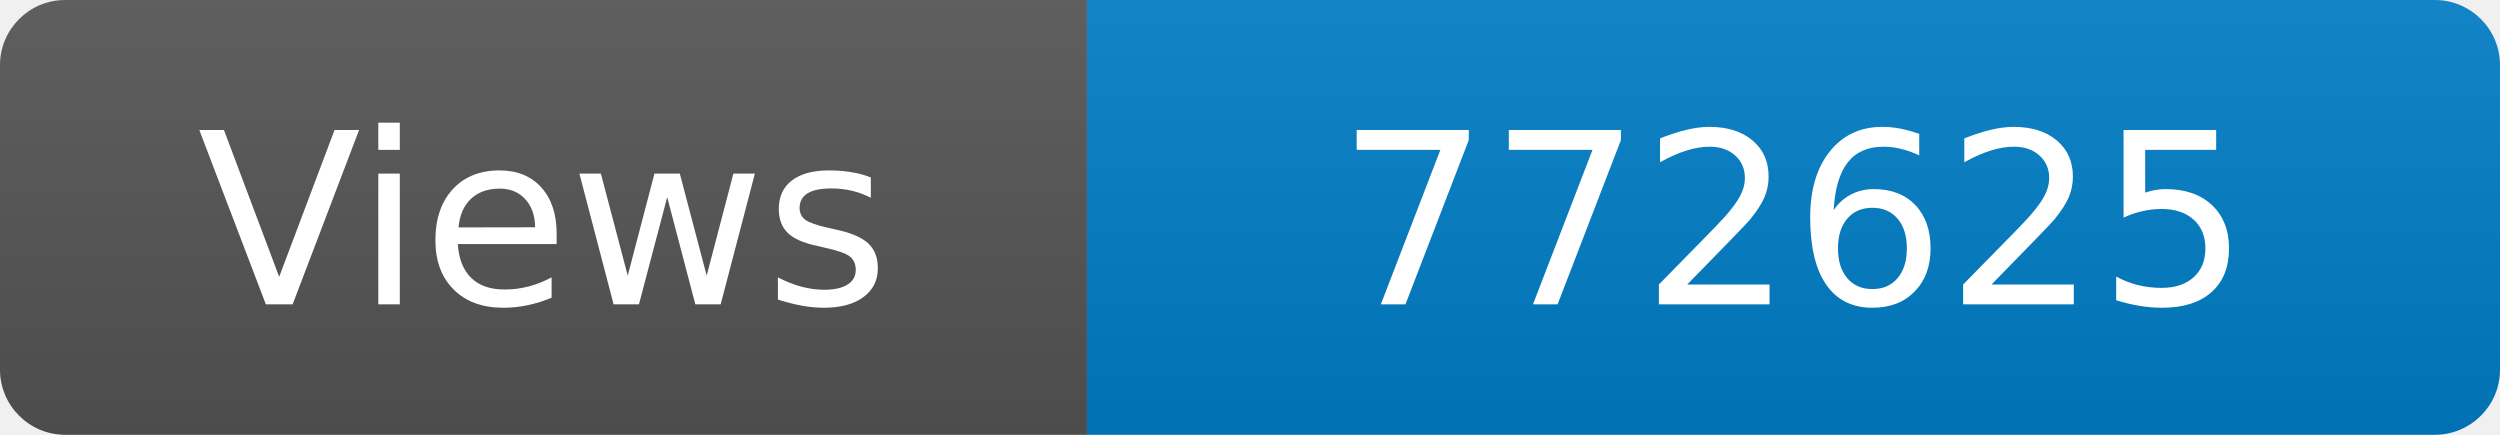
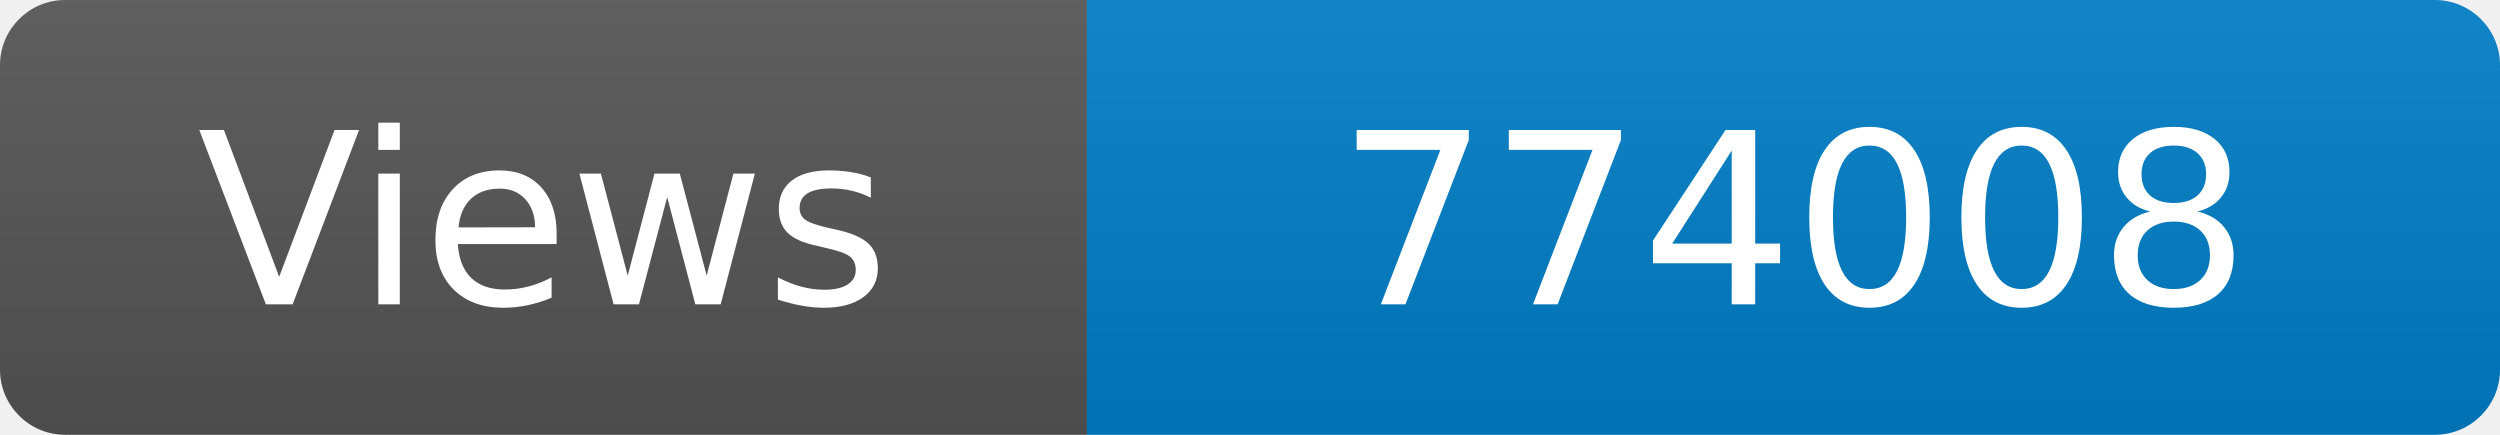
<svg xmlns="http://www.w3.org/2000/svg" width="115" height="20" role="img" aria-label="Maintained?: yes">
  <linearGradient id="s" x2="0" y2="100%">
    <stop offset="0" stop-color="#bbb" stop-opacity=".1" />
    <stop offset="1" stop-opacity=".1" />
  </linearGradient>
  <clipPath id="r">
    <rect width="115" height="20" rx="3" fill="#fff" />
  </clipPath>
  <g clip-path="url(#r)">
    <rect width="50" height="20" fill="#555" />
    <rect x="50" width="160" height="20" fill="#007ec6" />
    <rect width="115" height="20" fill="url(#s)" />
  </g>
  <g fill="#fff" text-anchor="middle" font-family="Verdana,Geneva,DejaVu Sans,sans-serif" font-size="110">
    <text x="250" y="140" transform="scale(.1)" fill="#fff">Views</text>
-     <text x="825" y="140" transform="scale(.1)" fill="#fff">772625</text>
+     <text x="825" y="140" transform="scale(.1)" fill="#fff">774008</text>
  </g>
</svg>
